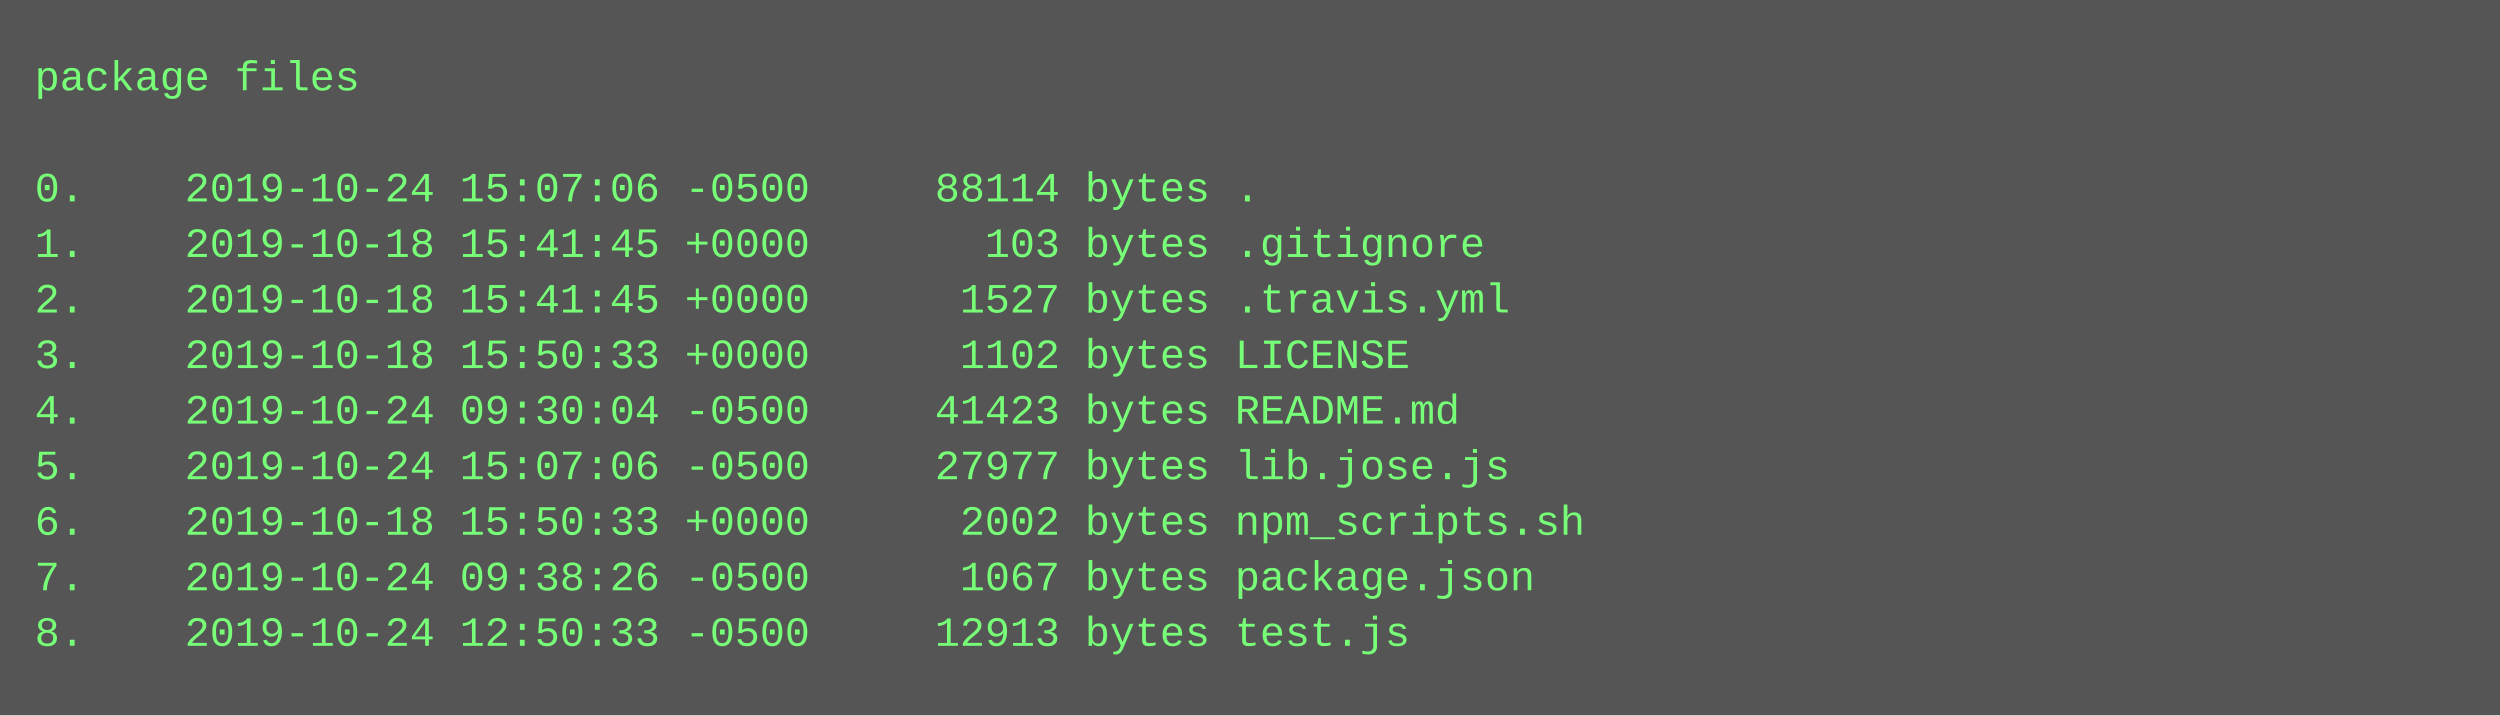
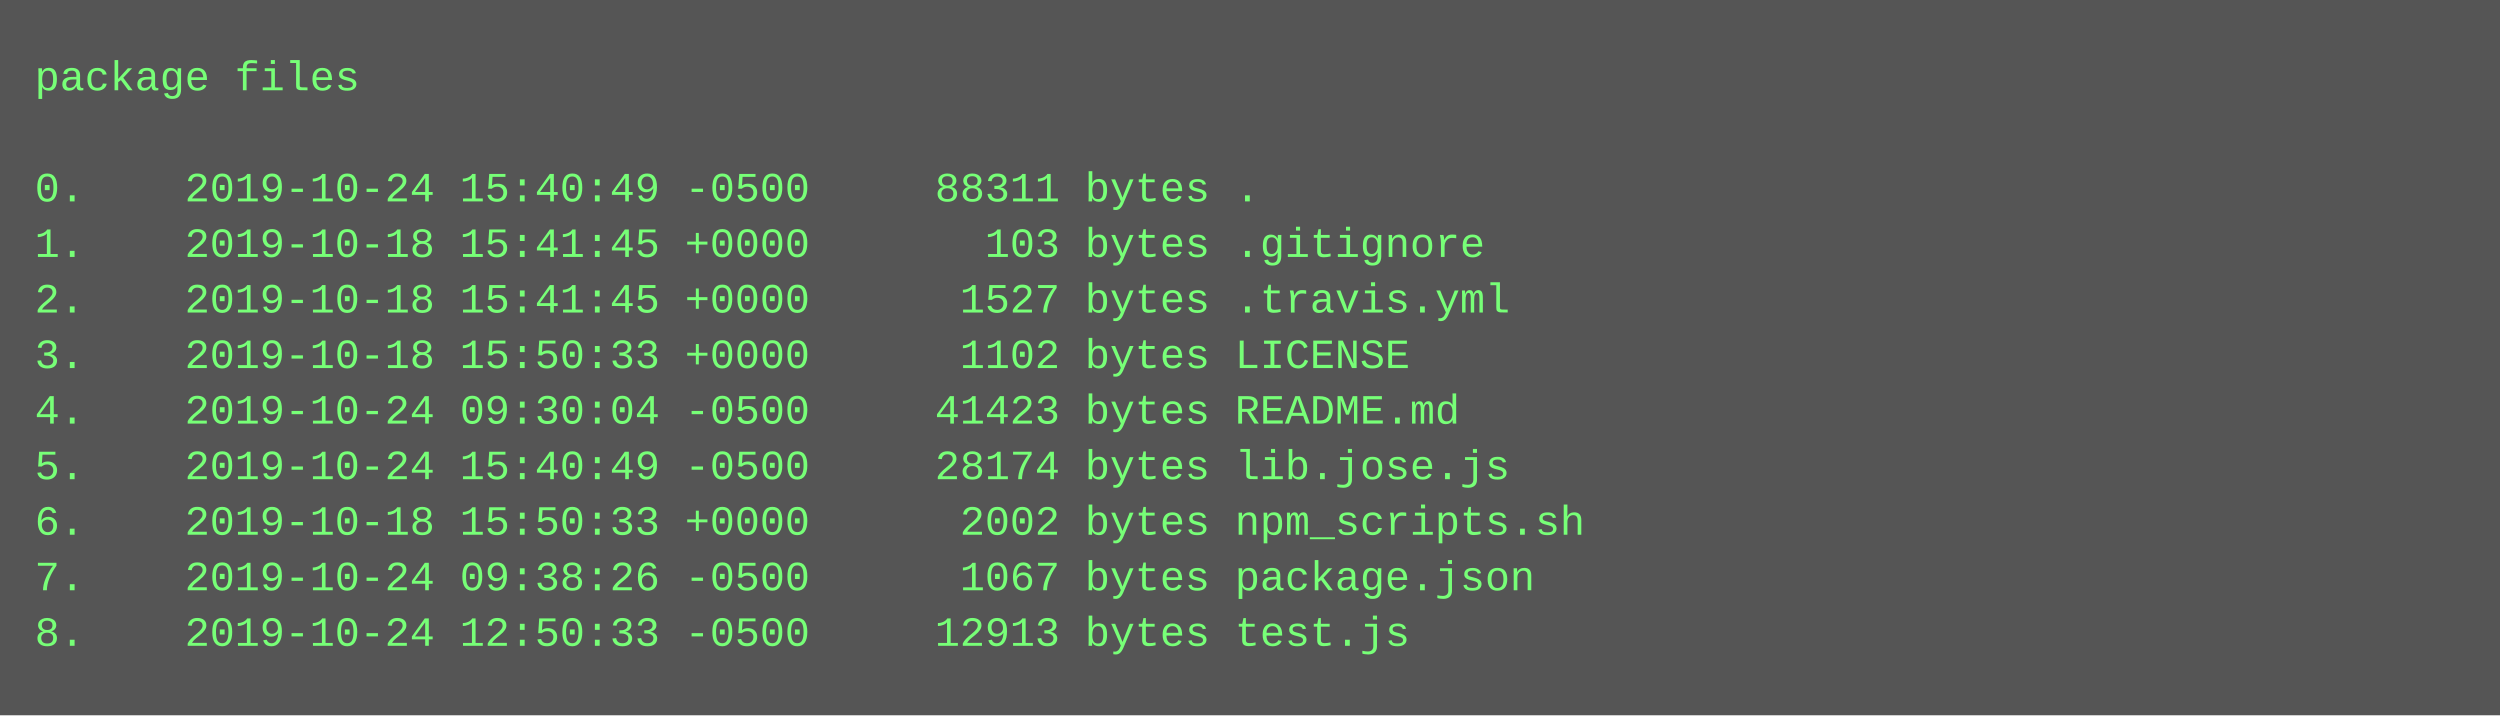
<svg xmlns="http://www.w3.org/2000/svg" height="206" width="720">
  <rect height="206" fill="#555" width="720" />
  <text fill="#7f7" font-family="Courier New" font-size="12" xml:space="preserve">
    <tspan x="10" y="26">package files</tspan>
    <tspan x="10" y="42" />
-     <tspan x="10" y="58">0.    2019-10-24 15:07:06 -0500     88114 bytes .</tspan>
+     <tspan x="10" y="58">0.    2019-10-24 15:40:49 -0500     88311 bytes .</tspan>
    <tspan x="10" y="74">1.    2019-10-18 15:41:45 +0000       103 bytes .gitignore</tspan>
    <tspan x="10" y="90">2.    2019-10-18 15:41:45 +0000      1527 bytes .travis.yml</tspan>
    <tspan x="10" y="106">3.    2019-10-18 15:50:33 +0000      1102 bytes LICENSE</tspan>
    <tspan x="10" y="122">4.    2019-10-24 09:30:04 -0500     41423 bytes README.md</tspan>
-     <tspan x="10" y="138">5.    2019-10-24 15:07:06 -0500     27977 bytes lib.jose.js</tspan>
+     <tspan x="10" y="138">5.    2019-10-24 15:40:49 -0500     28174 bytes lib.jose.js</tspan>
    <tspan x="10" y="154">6.    2019-10-18 15:50:33 +0000      2002 bytes npm_scripts.sh</tspan>
    <tspan x="10" y="170">7.    2019-10-24 09:38:26 -0500      1067 bytes package.json</tspan>
    <tspan x="10" y="186">8.    2019-10-24 12:50:33 -0500     12913 bytes test.js</tspan>
  </text>
</svg>
